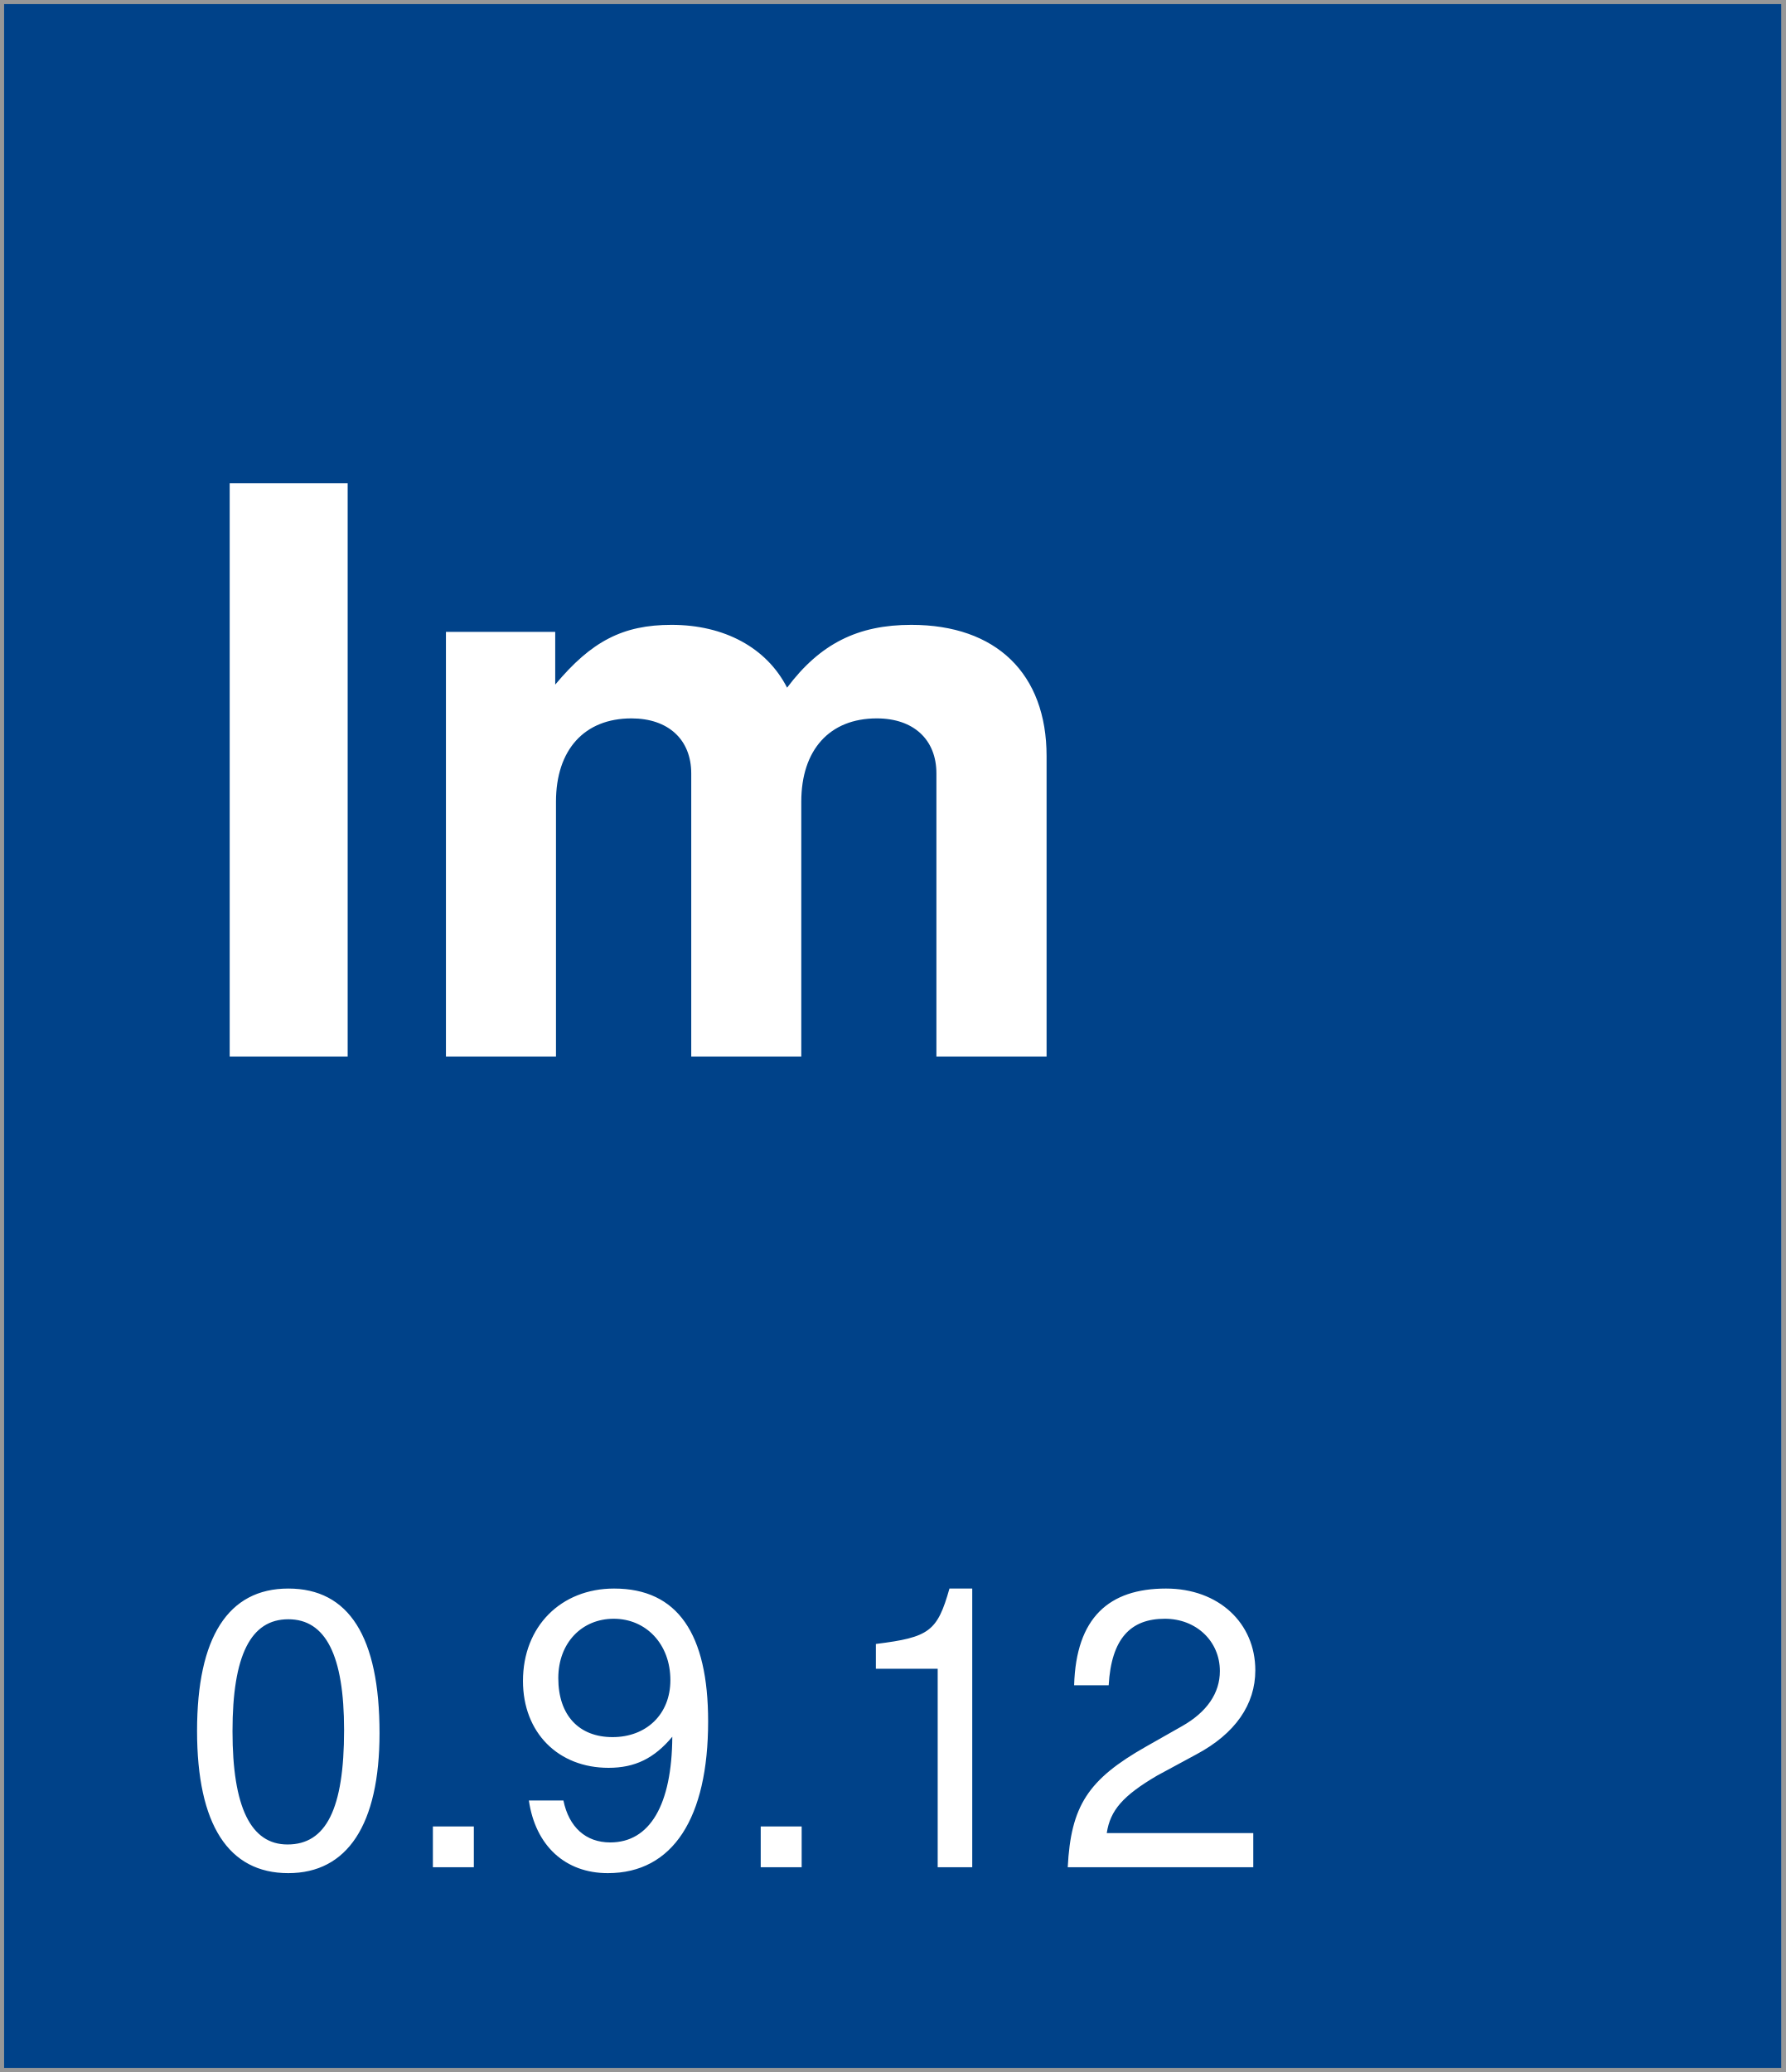
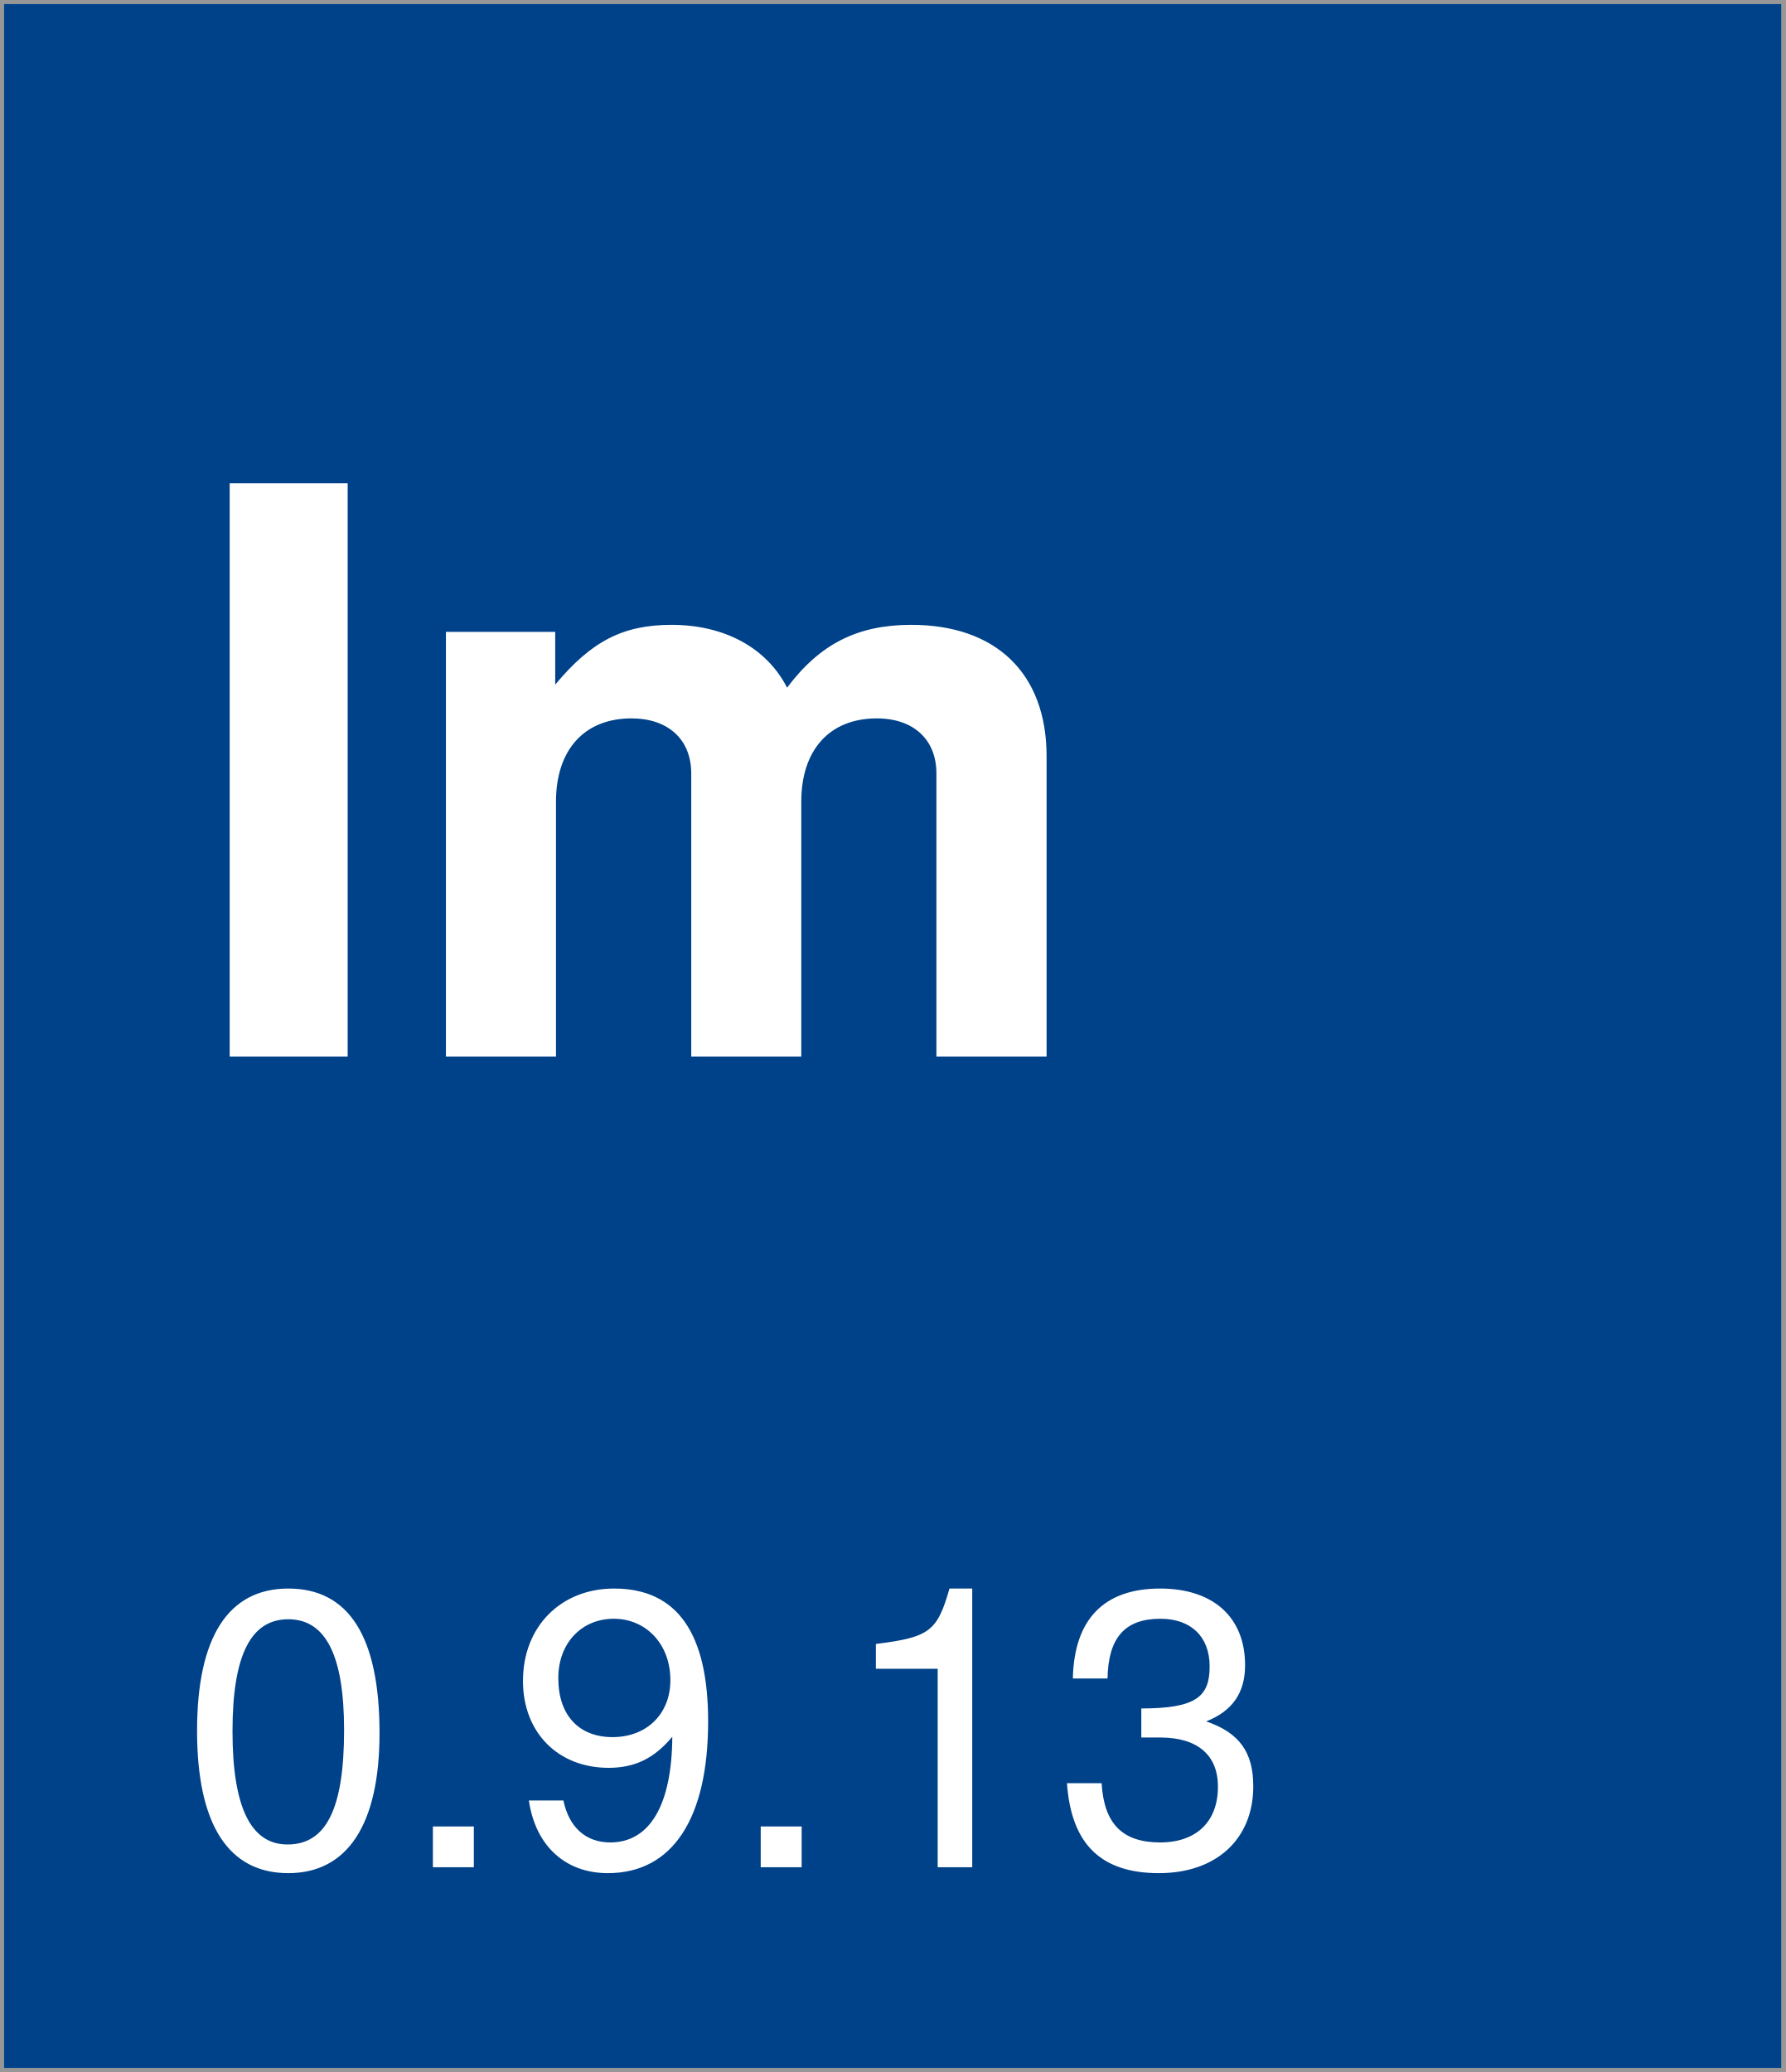
<svg xmlns="http://www.w3.org/2000/svg" width="218px" height="253px" viewBox="0 0 218 253" version="1.1">
  <description>Created with Sketch (http://www.bohemiancoding.com/sketch)</description>
  <defs />
  <g id="Page-1" stroke="none" stroke-width="1" fill="none" fill-rule="evenodd">
    <rect id="Rectangle-1" stroke="#979797" fill="#004289" x="0" y="0" width="218" height="253" />
    <text id="version-box" font-family="Helvetica Neue" font-size="48" font-weight="260" fill="#FFFFFF">
      <tspan x="22" y="228">
-         <tspan id="version">0.9.12</tspan>
+         <tspan id="version">0.9.13</tspan>
      </tspan>
    </text>
    <text id="Im" font-family="Helvetica Neue" font-size="96" font-weight="bold" fill="#FFFFFF">
      <tspan x="22" y="129">Im</tspan>
    </text>
  </g>
</svg>
